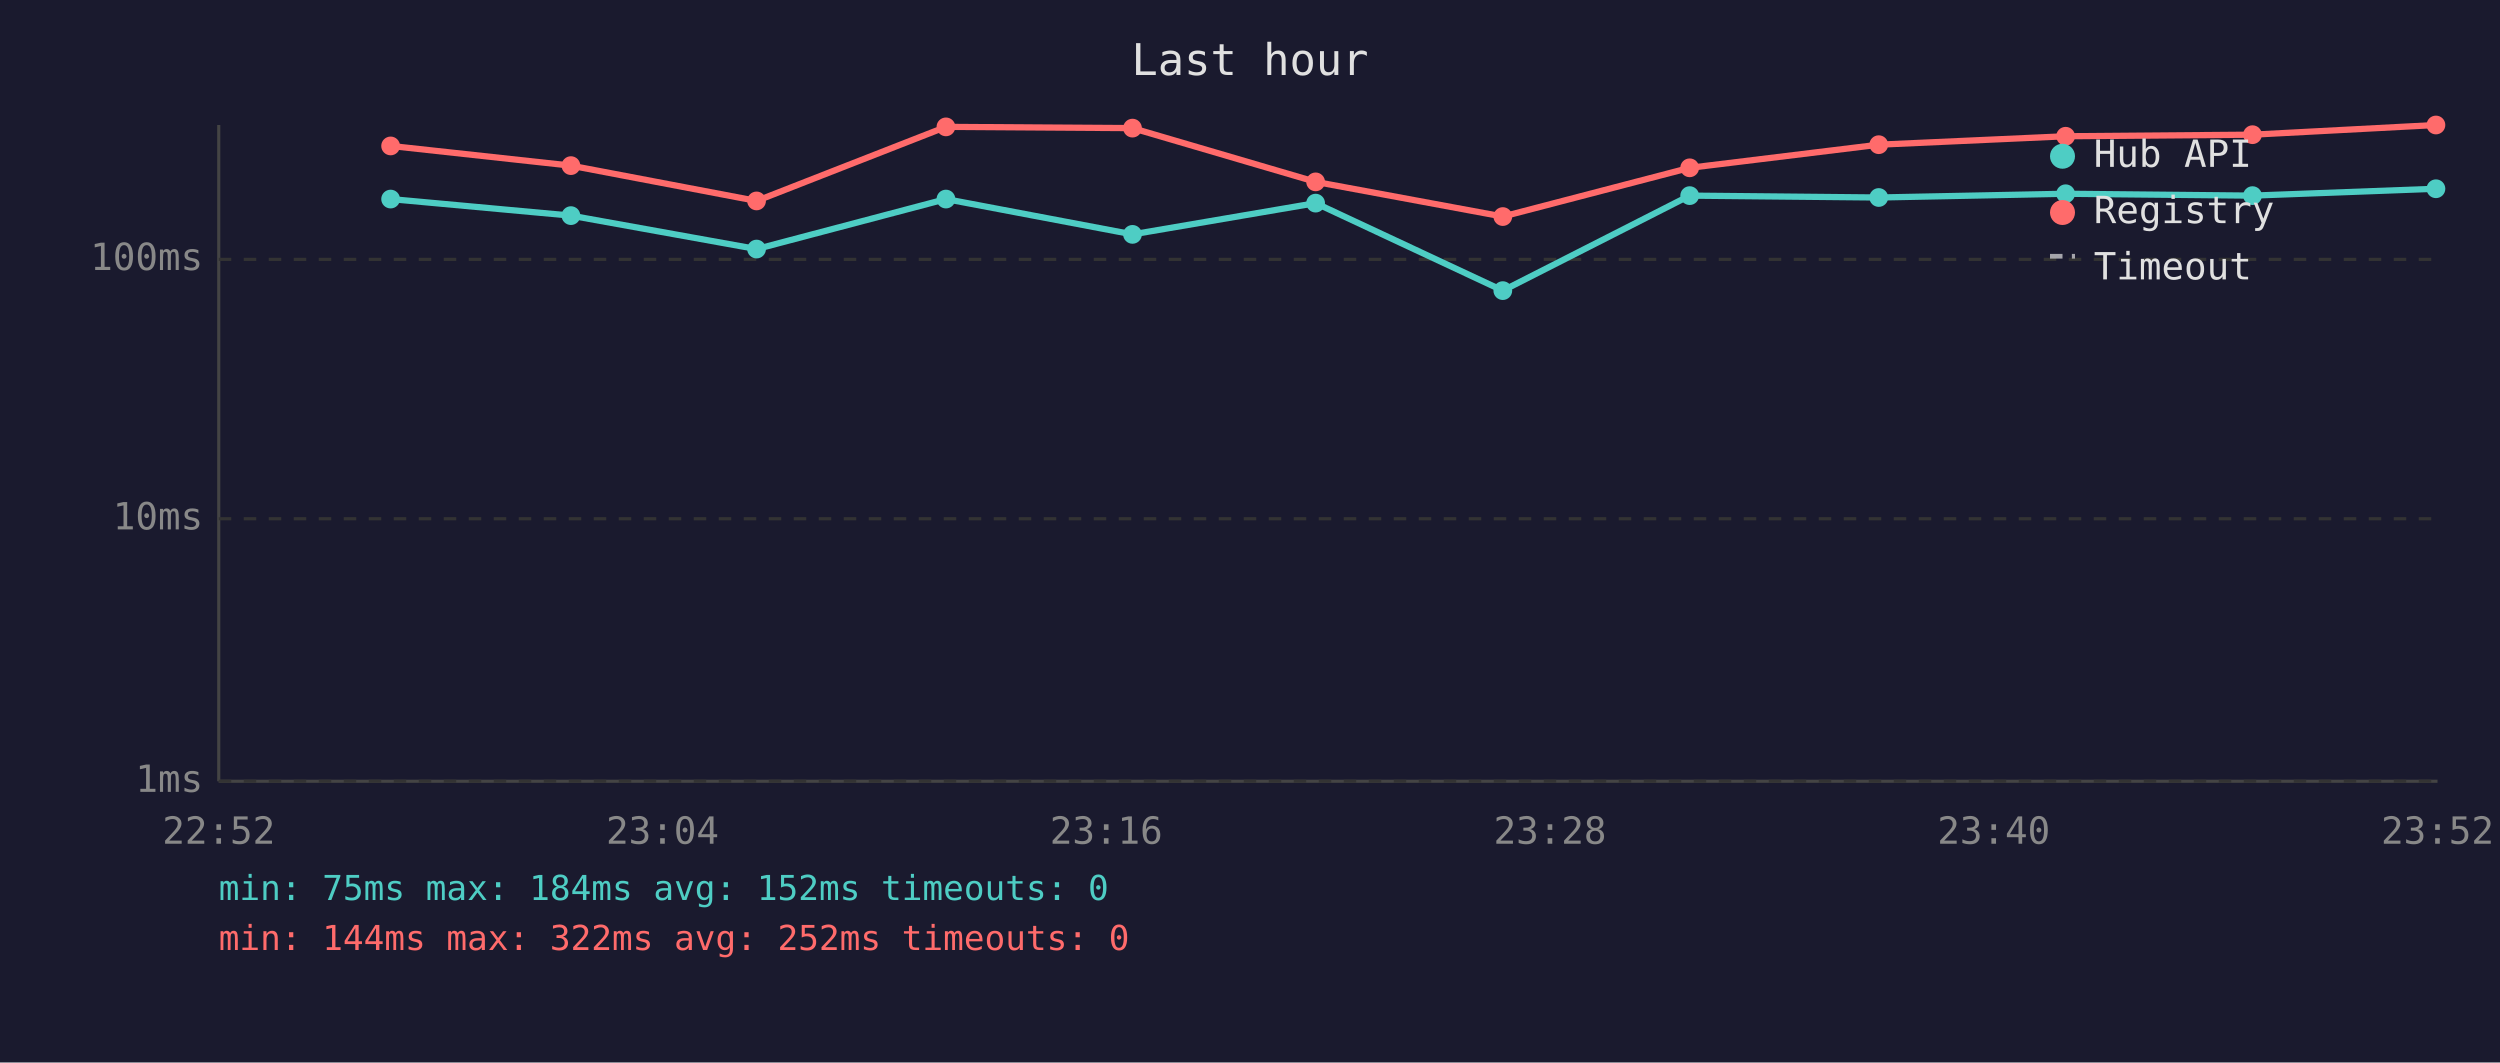
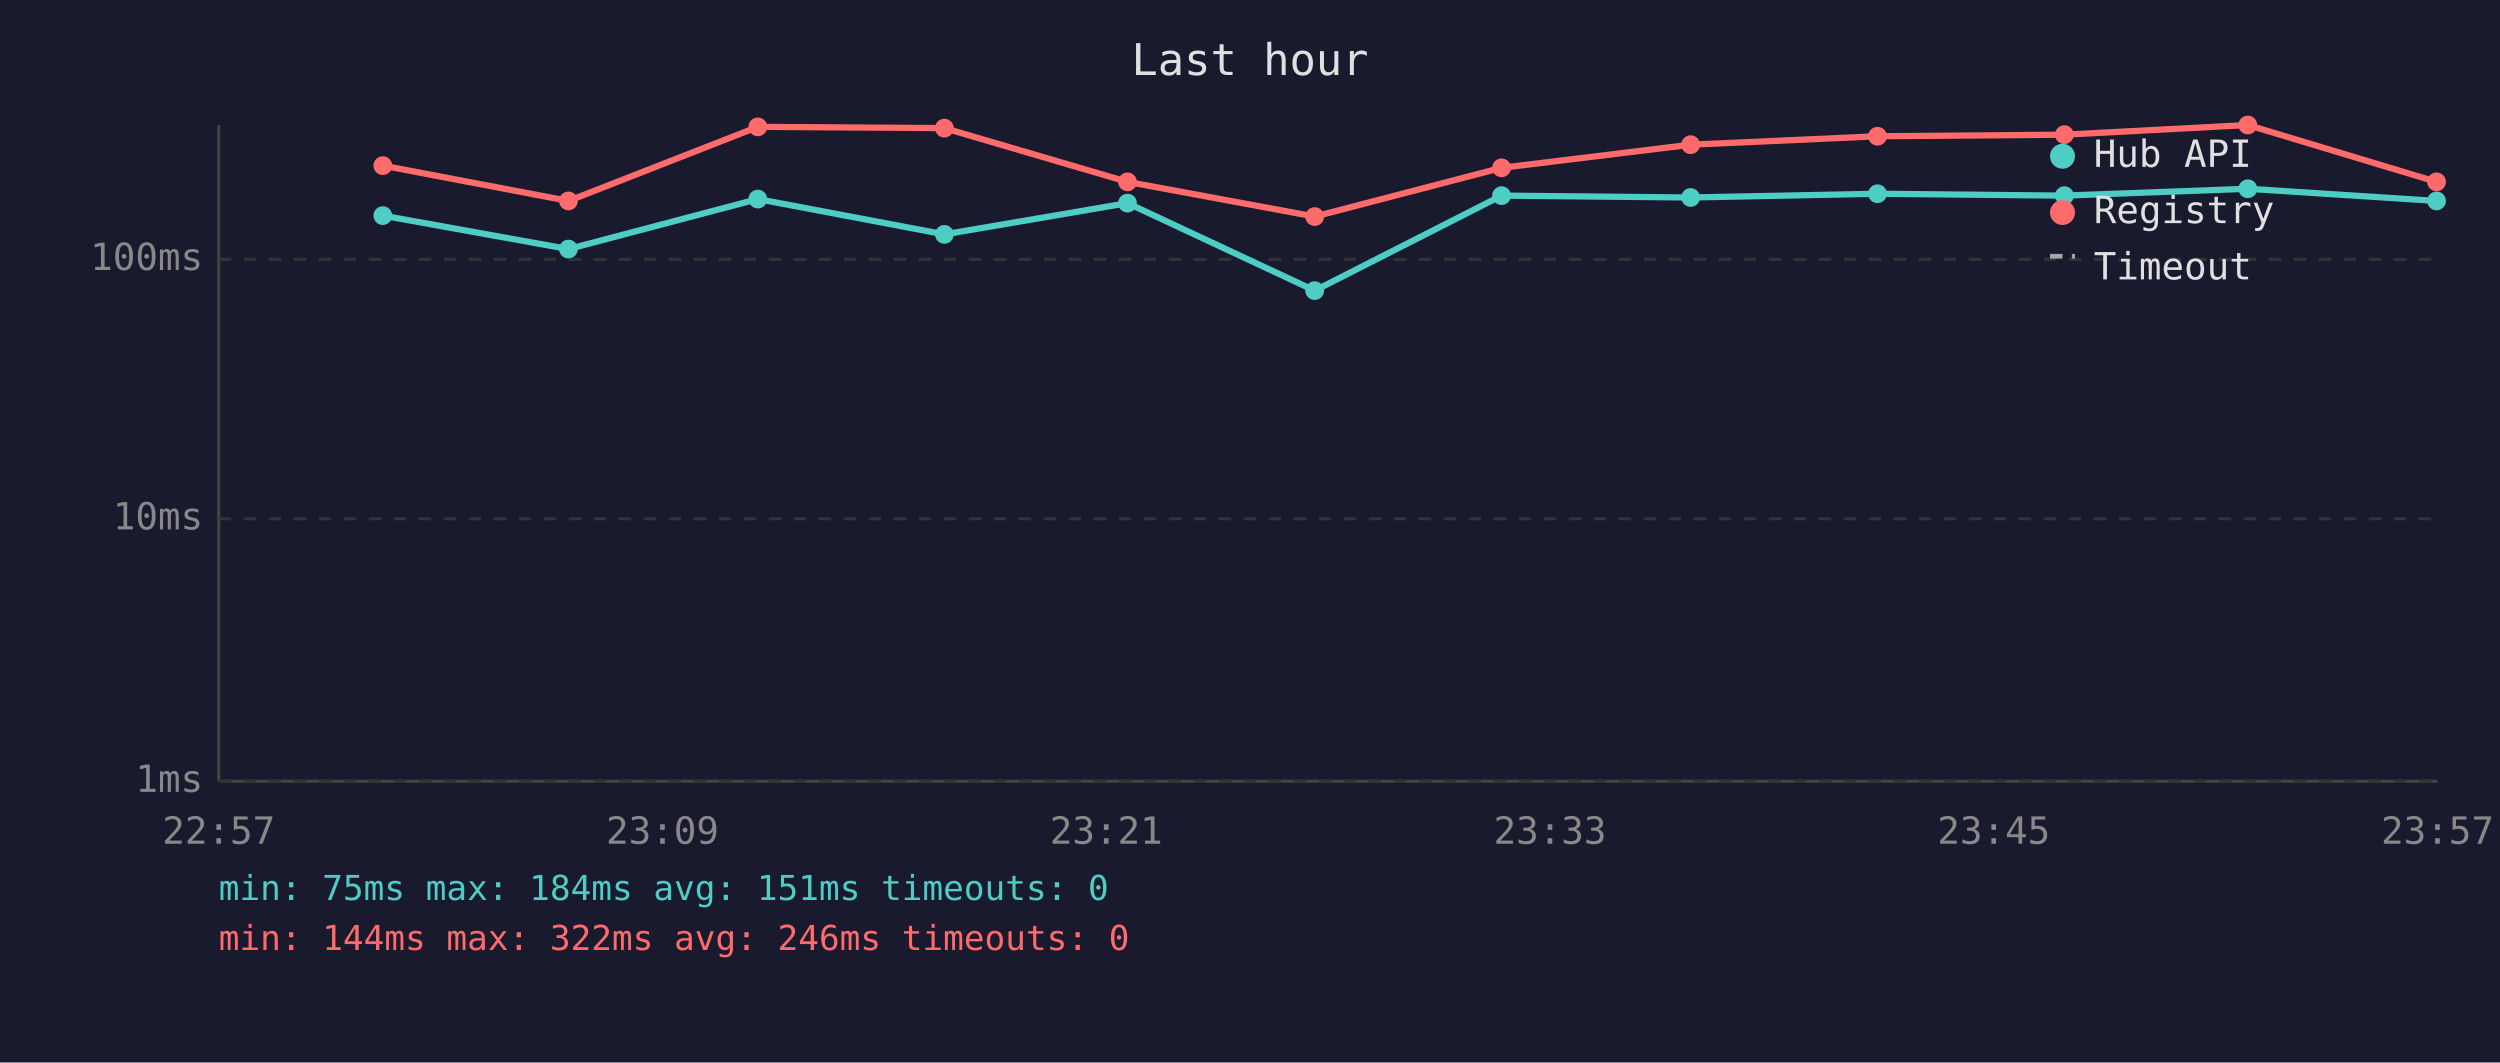
<svg xmlns="http://www.w3.org/2000/svg" viewBox="0 0 800 340" font-family="monospace" font-size="12">
  <rect width="800" height="340" fill="#1a1a2e" />
  <text x="400" y="24" fill="#e0e0e0" font-size="14" text-anchor="middle">Last hour</text>
  <line x1="70" y1="40" x2="70" y2="250" stroke="#444" stroke-width="1" />
  <line x1="70" y1="250" x2="780" y2="250" stroke="#444" stroke-width="1" />
  <line x1="70" y1="250" x2="780" y2="250" stroke="#333" stroke-width="1" stroke-dasharray="4" />
  <text x="65" y="250" fill="#888" text-anchor="end" dominant-baseline="middle">1ms</text>
  <line x1="70" y1="166" x2="780" y2="166" stroke="#333" stroke-width="1" stroke-dasharray="4" />
  <text x="65" y="166" fill="#888" text-anchor="end" dominant-baseline="middle">10ms</text>
  <line x1="70" y1="83" x2="780" y2="83" stroke="#333" stroke-width="1" stroke-dasharray="4" />
  <text x="65" y="83" fill="#888" text-anchor="end" dominant-baseline="middle">100ms</text>
-   <text x="70" y="270" fill="#888" text-anchor="middle">22:52</text>
-   <text x="212" y="270" fill="#888" text-anchor="middle">23:04</text>
-   <text x="354" y="270" fill="#888" text-anchor="middle">23:16</text>
-   <text x="496" y="270" fill="#888" text-anchor="middle">23:28</text>
-   <text x="638" y="270" fill="#888" text-anchor="middle">23:40</text>
-   <text x="780" y="270" fill="#888" text-anchor="middle">23:52</text>
-   <polyline points="125.0,63.7 182.7,69.0 242.1,79.7 302.7,63.7 362.4,75.0 421.0,65.0 480.9,93.0 540.7,62.6 601.2,63.2 661.0,62.0 720.8,62.6 779.5,60.4" fill="none" stroke="#4ecdc4" stroke-width="2" opacity="1" />
-   <circle cx="125.0" cy="63.7" r="3" fill="#4ecdc4" />
-   <circle cx="182.7" cy="69.0" r="3" fill="#4ecdc4" />
-   <circle cx="242.1" cy="79.7" r="3" fill="#4ecdc4" />
-   <circle cx="302.7" cy="63.7" r="3" fill="#4ecdc4" />
-   <circle cx="362.4" cy="75.0" r="3" fill="#4ecdc4" />
-   <circle cx="421.0" cy="65.0" r="3" fill="#4ecdc4" />
-   <circle cx="480.9" cy="93.0" r="3" fill="#4ecdc4" />
-   <circle cx="540.7" cy="62.6" r="3" fill="#4ecdc4" />
-   <circle cx="601.2" cy="63.2" r="3" fill="#4ecdc4" />
-   <circle cx="661.0" cy="62.0" r="3" fill="#4ecdc4" />
-   <circle cx="720.8" cy="62.6" r="3" fill="#4ecdc4" />
-   <circle cx="779.5" cy="60.4" r="3" fill="#4ecdc4" />
-   <polyline points="125.0,46.7 182.7,53.0 242.1,64.3 302.7,40.6 362.4,41.0 421.0,58.2 480.9,69.3 540.7,53.7 601.2,46.3 661.0,43.6 720.8,43.1 779.5,40.0" fill="none" stroke="#ff6b6b" stroke-width="2" opacity="1" />
-   <circle cx="125.0" cy="46.7" r="3" fill="#ff6b6b" />
-   <circle cx="182.7" cy="53.0" r="3" fill="#ff6b6b" />
-   <circle cx="242.1" cy="64.3" r="3" fill="#ff6b6b" />
-   <circle cx="302.7" cy="40.6" r="3" fill="#ff6b6b" />
-   <circle cx="362.4" cy="41.0" r="3" fill="#ff6b6b" />
-   <circle cx="421.0" cy="58.2" r="3" fill="#ff6b6b" />
-   <circle cx="480.9" cy="69.3" r="3" fill="#ff6b6b" />
-   <circle cx="540.7" cy="53.7" r="3" fill="#ff6b6b" />
-   <circle cx="601.2" cy="46.3" r="3" fill="#ff6b6b" />
-   <circle cx="661.0" cy="43.6" r="3" fill="#ff6b6b" />
-   <circle cx="720.8" cy="43.1" r="3" fill="#ff6b6b" />
-   <circle cx="779.5" cy="40.0" r="3" fill="#ff6b6b" />
+   <text x="70" y="270" fill="#888" text-anchor="middle">22:57</text>
+   <text x="212" y="270" fill="#888" text-anchor="middle">23:09</text>
+   <text x="354" y="270" fill="#888" text-anchor="middle">23:21</text>
+   <text x="496" y="270" fill="#888" text-anchor="middle">23:33</text>
+   <text x="638" y="270" fill="#888" text-anchor="middle">23:45</text>
+   <text x="780" y="270" fill="#888" text-anchor="middle">23:57</text>
+   <polyline points="122.5,69.0 181.9,79.7 242.5,63.7 302.2,75.0 360.8,65.0 420.7,93.0 480.5,62.6 541.0,63.2 600.8,62.0 660.6,62.6 719.3,60.4 779.7,64.3" fill="none" stroke="#4ecdc4" stroke-width="2" opacity="1" />
+   <circle cx="122.5" cy="69.0" r="3" fill="#4ecdc4" />
+   <circle cx="181.9" cy="79.7" r="3" fill="#4ecdc4" />
+   <circle cx="242.5" cy="63.7" r="3" fill="#4ecdc4" />
+   <circle cx="302.2" cy="75.0" r="3" fill="#4ecdc4" />
+   <circle cx="360.8" cy="65.0" r="3" fill="#4ecdc4" />
+   <circle cx="420.7" cy="93.0" r="3" fill="#4ecdc4" />
+   <circle cx="480.5" cy="62.6" r="3" fill="#4ecdc4" />
+   <circle cx="541.0" cy="63.2" r="3" fill="#4ecdc4" />
+   <circle cx="600.8" cy="62.0" r="3" fill="#4ecdc4" />
+   <circle cx="660.6" cy="62.6" r="3" fill="#4ecdc4" />
+   <circle cx="719.3" cy="60.4" r="3" fill="#4ecdc4" />
+   <circle cx="779.7" cy="64.3" r="3" fill="#4ecdc4" />
+   <polyline points="122.5,53.0 181.9,64.3 242.5,40.6 302.2,41.0 360.8,58.2 420.7,69.3 480.5,53.7 541.0,46.3 600.8,43.6 660.6,43.1 719.3,40.0 779.7,58.2" fill="none" stroke="#ff6b6b" stroke-width="2" opacity="1" />
+   <circle cx="122.5" cy="53.0" r="3" fill="#ff6b6b" />
+   <circle cx="181.9" cy="64.3" r="3" fill="#ff6b6b" />
+   <circle cx="242.5" cy="40.6" r="3" fill="#ff6b6b" />
+   <circle cx="302.2" cy="41.0" r="3" fill="#ff6b6b" />
+   <circle cx="360.8" cy="58.2" r="3" fill="#ff6b6b" />
+   <circle cx="420.7" cy="69.3" r="3" fill="#ff6b6b" />
+   <circle cx="480.5" cy="53.7" r="3" fill="#ff6b6b" />
+   <circle cx="541.0" cy="46.3" r="3" fill="#ff6b6b" />
+   <circle cx="600.8" cy="43.6" r="3" fill="#ff6b6b" />
+   <circle cx="660.6" cy="43.1" r="3" fill="#ff6b6b" />
+   <circle cx="719.3" cy="40.0" r="3" fill="#ff6b6b" />
+   <circle cx="779.7" cy="58.2" r="3" fill="#ff6b6b" />
  <circle cx="660" cy="50" r="4" fill="#4ecdc4" />
  <text x="670" y="50" fill="#e0e0e0" dominant-baseline="middle">Hub API</text>
  <circle cx="660" cy="68" r="4" fill="#ff6b6b" />
  <text x="670" y="68" fill="#e0e0e0" dominant-baseline="middle">Registry</text>
  <line x1="656" y1="82" x2="664" y2="82" stroke="#e0e0e0" stroke-width="1.5" stroke-dasharray="4,3" opacity="0.7" />
  <text x="670" y="86" fill="#e0e0e0" dominant-baseline="middle">Timeout</text>
-   <text x="70" y="288" fill="#4ecdc4" font-size="11">min: 75ms  max: 184ms  avg: 152ms  timeouts: 0</text>
-   <text x="70" y="304" fill="#ff6b6b" font-size="11">min: 144ms  max: 322ms  avg: 252ms  timeouts: 0</text>
+   <text x="70" y="288" fill="#4ecdc4" font-size="11">min: 75ms  max: 184ms  avg: 151ms  timeouts: 0</text>
+   <text x="70" y="304" fill="#ff6b6b" font-size="11">min: 144ms  max: 322ms  avg: 246ms  timeouts: 0</text>
</svg>
